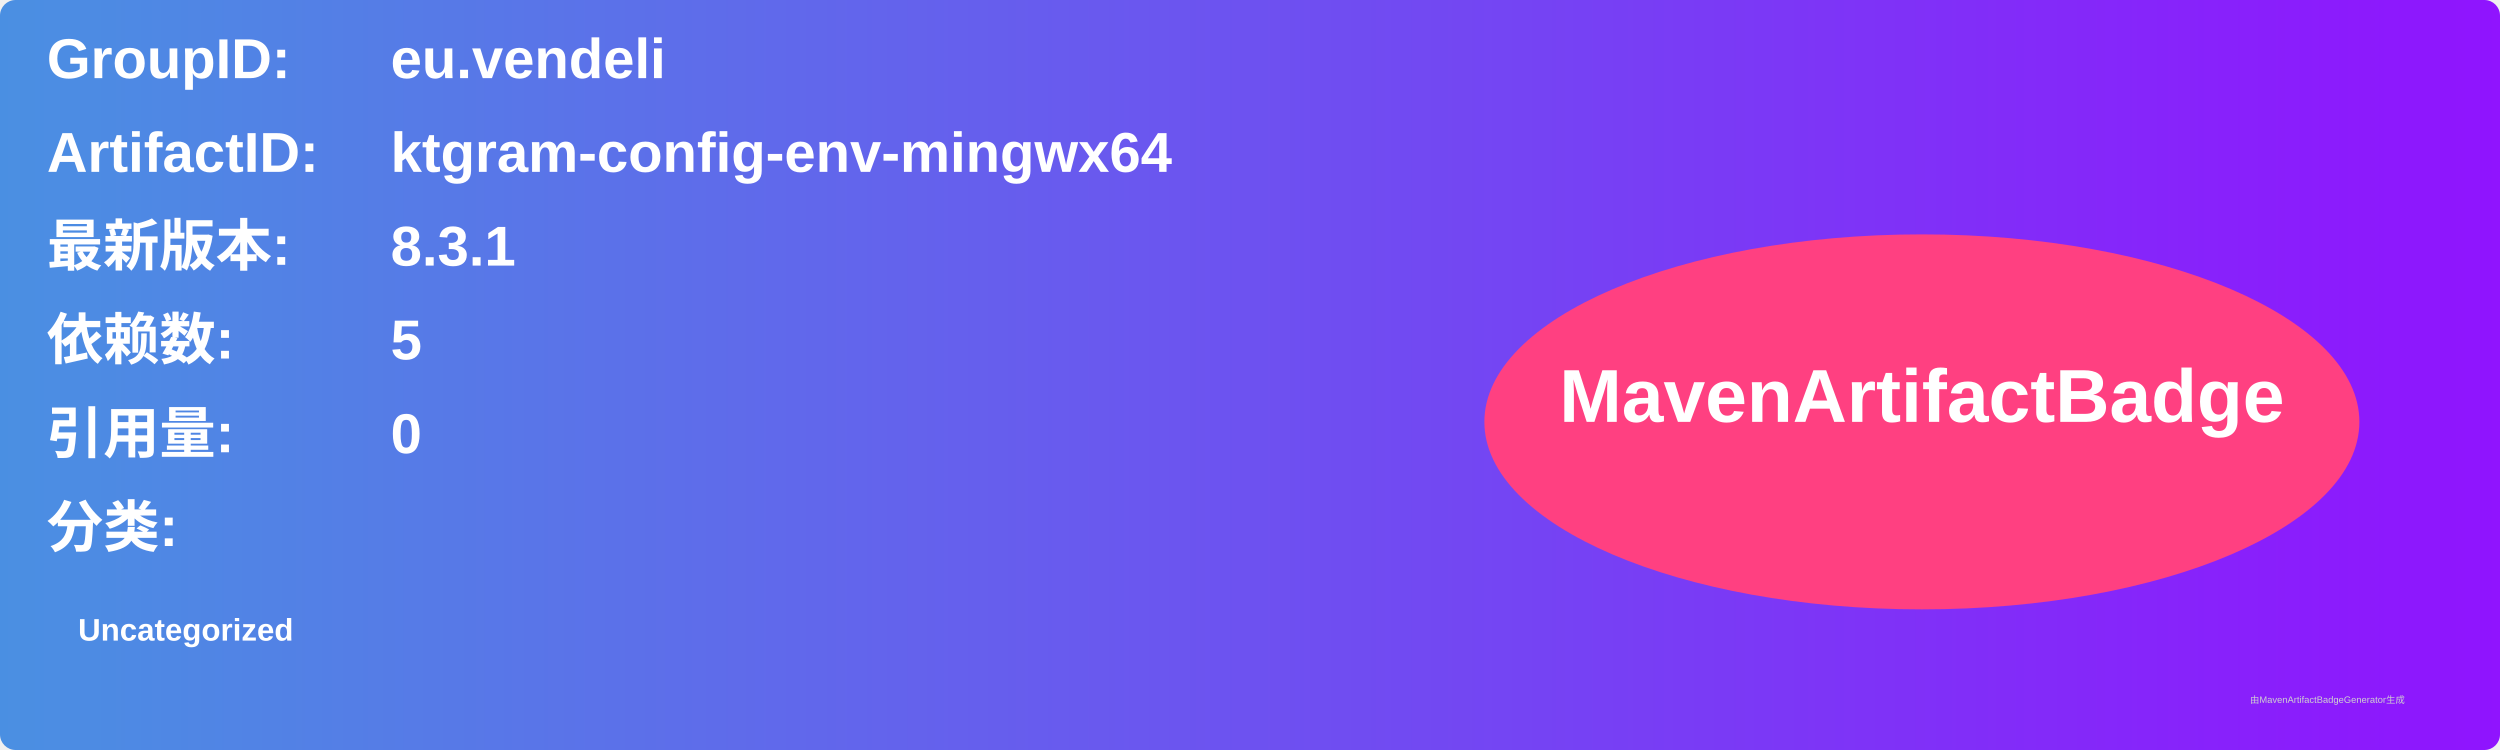
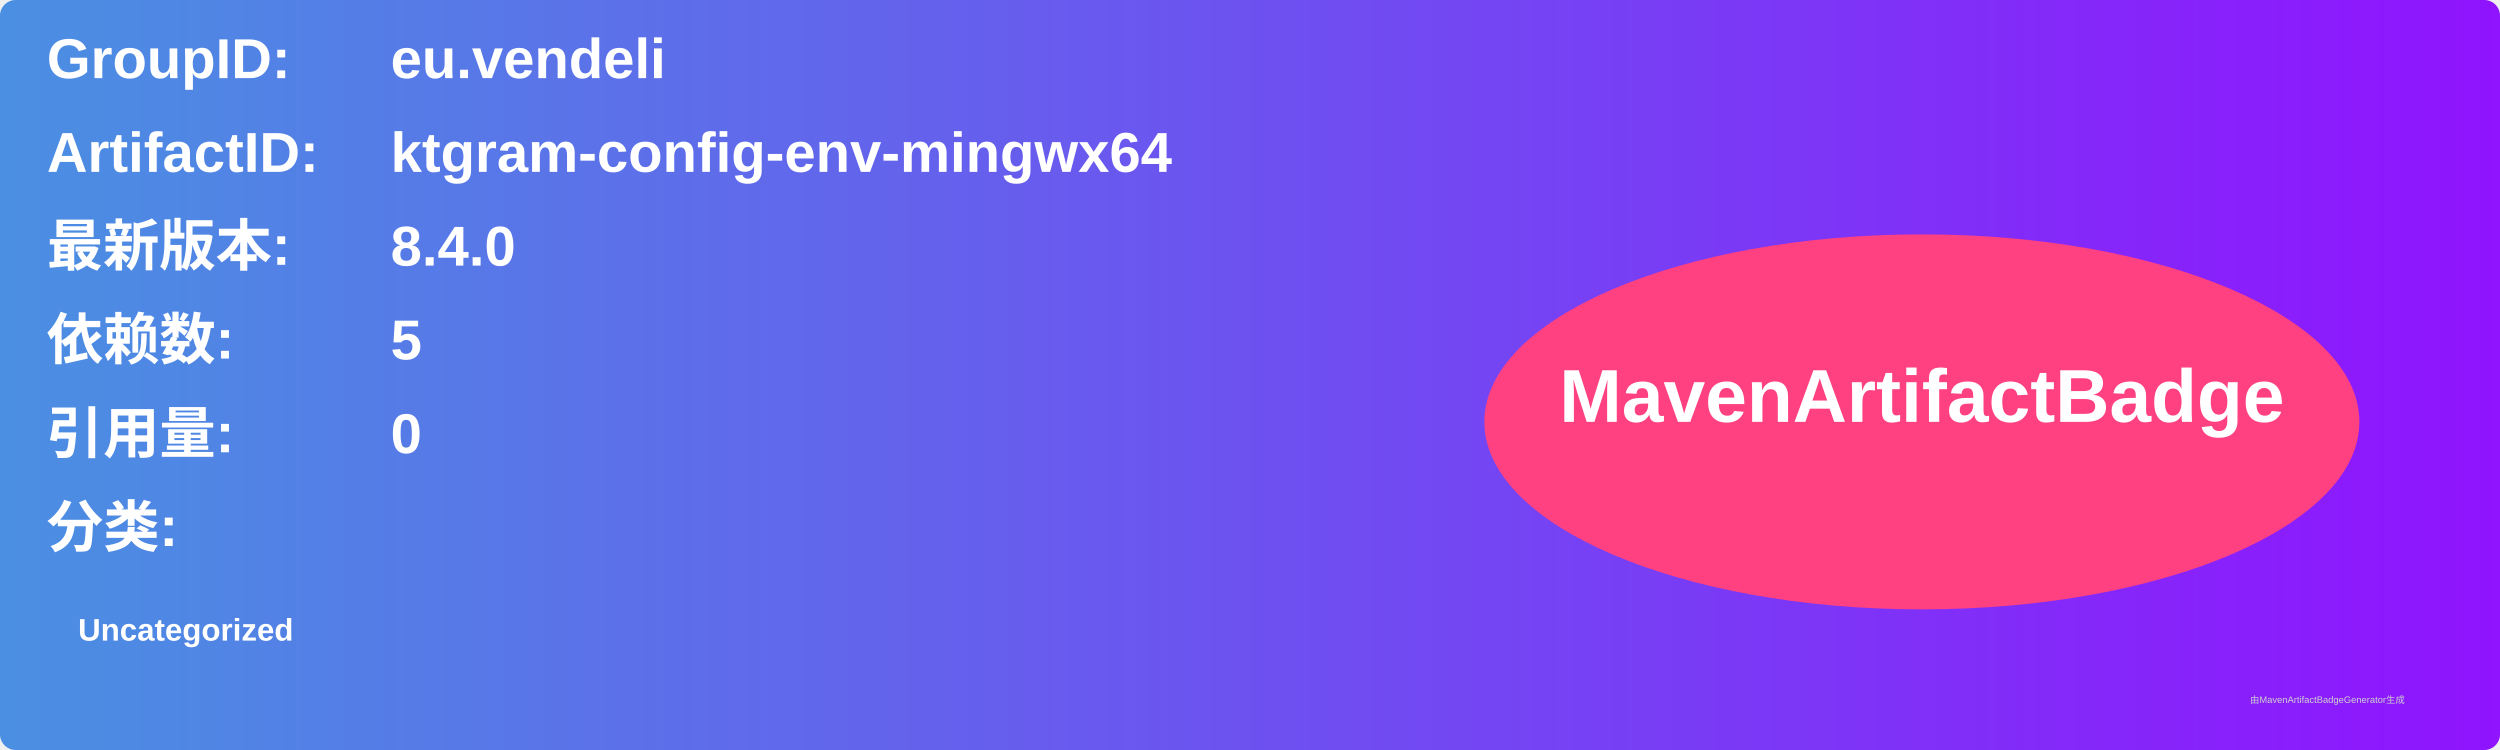
<svg xmlns="http://www.w3.org/2000/svg" width="800" height="240" viewBox="0 0 800 240">
  <linearGradient id="grad" x1="0%" y1="0%" x2="100%" y2="0%">
    <stop offset="0%" stop-color="#4a90e2" />
    <stop offset="100%" stop-color="#9013fe" />
  </linearGradient>
  <rect width="100%" height="100%" rx="5" ry="5" fill="url(#grad)" />
  <g transform="translate(15, 15)">
    <text x="0" y="10" font-family="Arial" font-size="18" fill="white" font-weight="bold" width="260">GroupID:</text>
    <text x="110" y="10" font-family="Arial" font-size="18" fill="white" font-weight="bold" width="460">eu.vendeli</text>
    <text x="0" y="40" font-family="Arial" font-size="18" fill="white" font-weight="bold" width="260">ArtifactID:</text>
    <text x="110" y="40" font-family="Arial" font-size="18" fill="white" font-weight="bold" width="460">ktgram-config-env-mingwx64</text>
    <text x="0" y="70" font-family="Arial" font-size="18" fill="white" font-weight="bold">最新版本:</text>
    <text x="110" y="70" font-family="Arial" font-size="18" fill="white" font-weight="bold">
-       <tspan font-weight="bold">8.3.1</tspan>
+       <tspan font-weight="bold">8.4.0</tspan>
    </text>
    <text x="0" y="100" font-family="Arial" font-size="18" fill="white" font-weight="bold">依赖数: </text>
    <text x="110" y="100" font-family="Arial" font-size="18" fill="white">
      <tspan font-weight="bold">5</tspan>
    </text>
    <text x="0" y="130" font-family="Arial" font-size="18" fill="white" font-weight="bold">引用量: </text>
    <text x="110" y="130" font-family="Arial" font-size="18" fill="white">
      <tspan font-weight="bold">0</tspan>
    </text>
    <text x="0" y="160" font-family="Arial" font-size="18" fill="white" font-weight="bold">分类:</text>
    <text x="10" y="190" font-family="Arial" font-size="10" fill="white">
      <tspan font-weight="bold">Uncategorized</tspan>
    </text>
    <ellipse cx="600" cy="120" rx="140" ry="60" fill="#ff4081" />
    <text x="600" y="120" text-anchor="middle" font-family="Arial" font-size="24" fill="white" font-weight="bold">MavenArtifactBadge</text>
  </g>
  <text x="720" y="225" font-family="Arial" font-size="3" fill="#d0d0d0">由MavenArtifactBadgeGenerator生成</text>
</svg>
